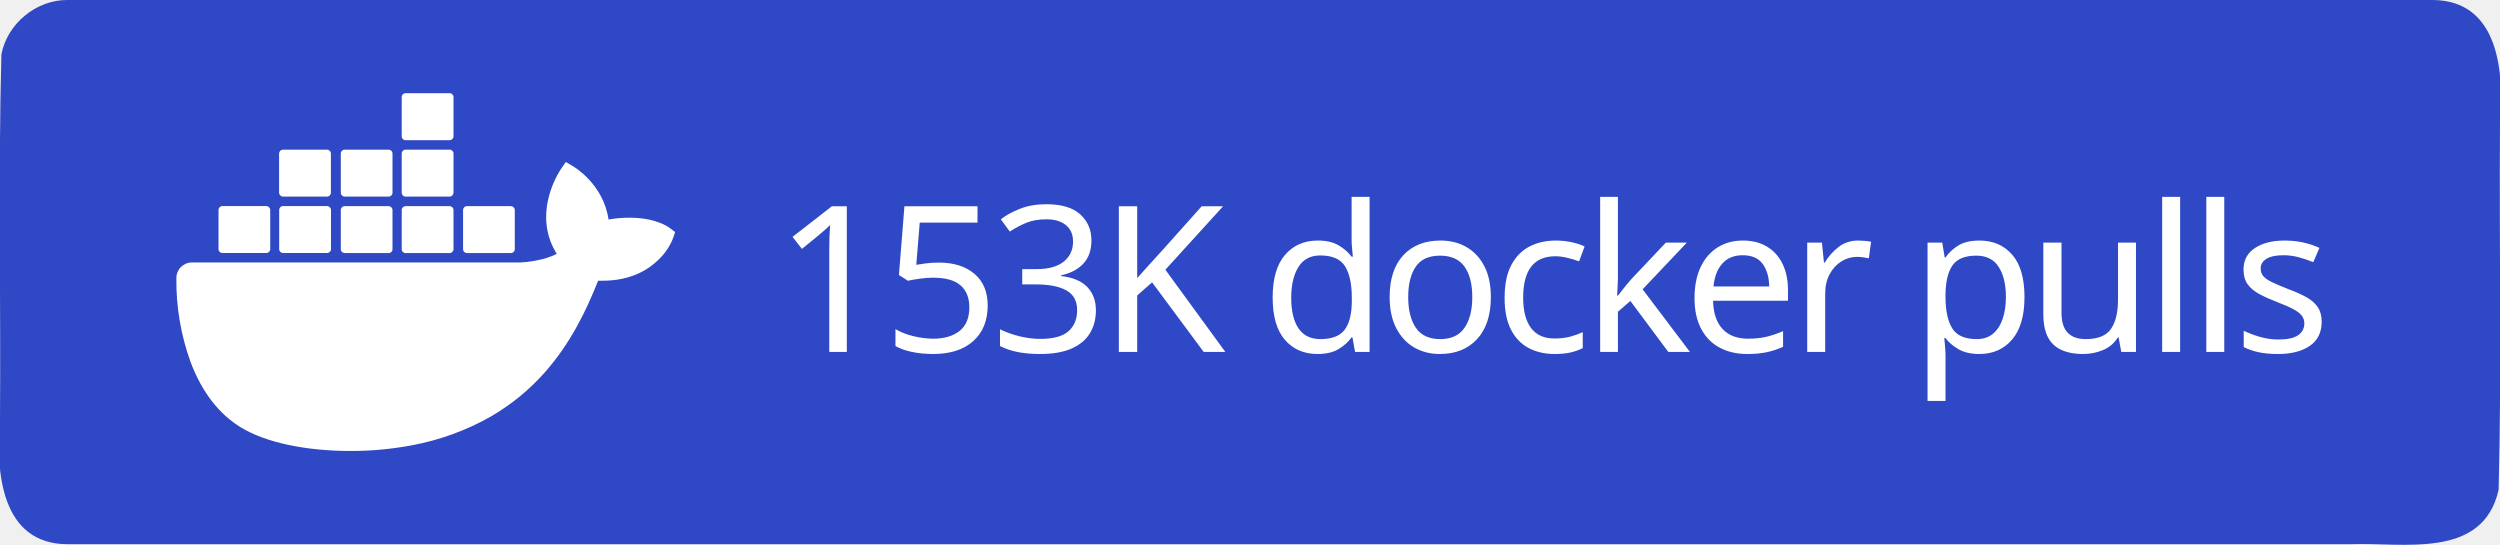
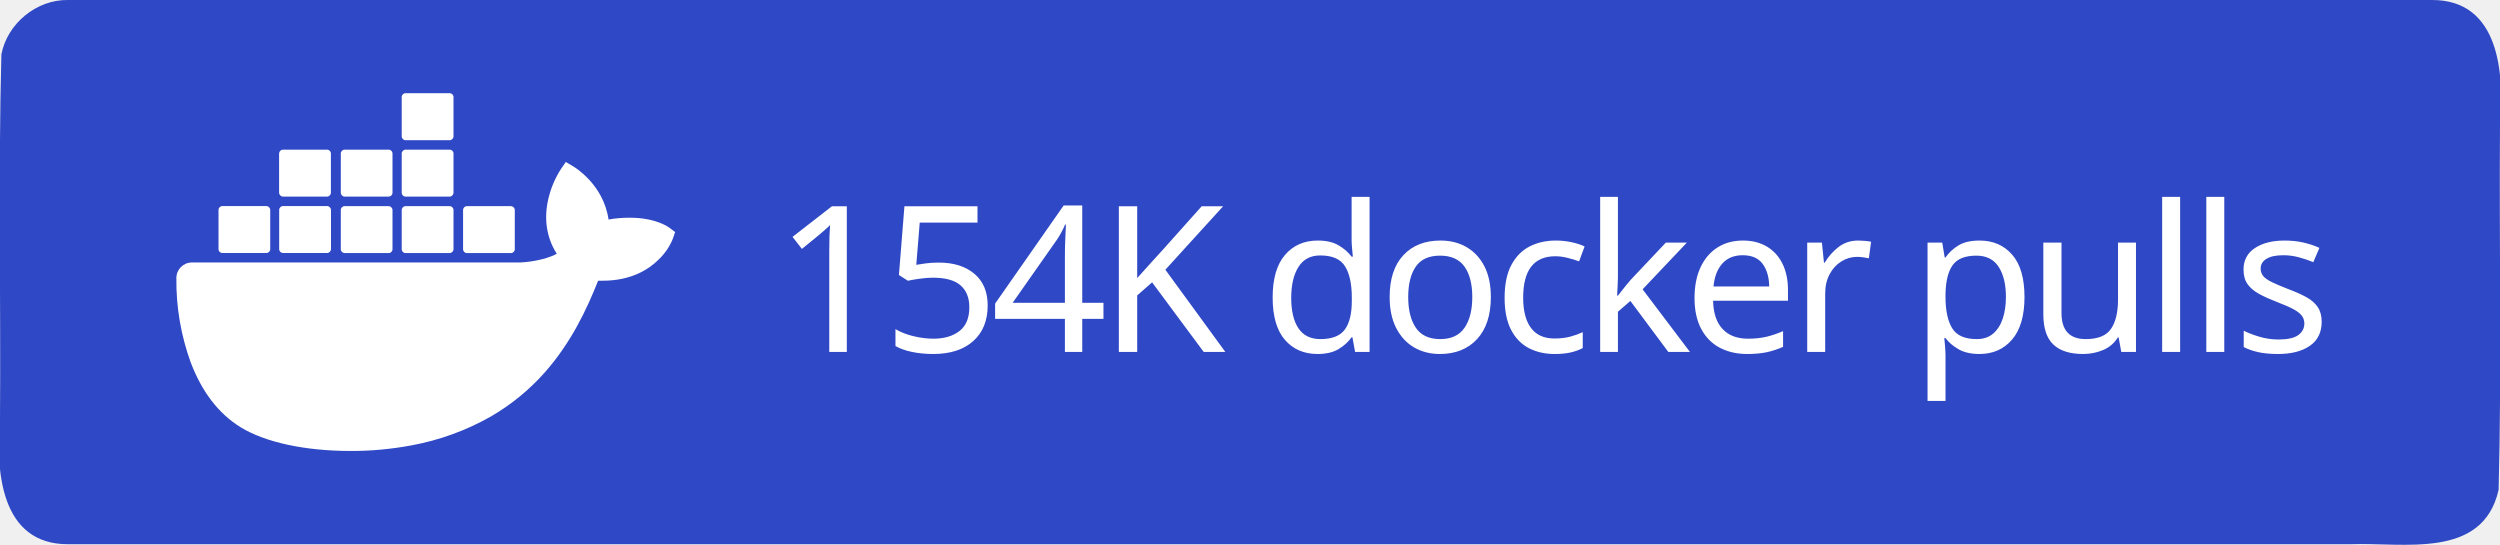
<svg xmlns="http://www.w3.org/2000/svg" xml:space="preserve" width="147" height="32" viewBox="0 0 147 32">
  <path d="M4 0h139c3.983-.01 4.253 4.336 4 7.31-.053 7.163.107 14.337-.082 21.494-.935 4.122-5.607 3.072-8.732 3.196H4c-3.983.01-4.253-4.336-4-7.31.053-7.163-.107-14.337.082-21.494C.429 1.383 2.15-.03 4 0" style="fill-rule:evenodd;clip-rule:evenodd;fill:#2f48c5;fill-opacity:1" />
  <text xml:space="preserve" x="936.308" y="603.782" style="font-size:234.815px;line-height:0;letter-spacing:-9.784px;word-spacing:19.568px;writing-mode:lr-tb;direction:ltr;fill:#2f48c5;fill-opacity:1;stroke-width:19.568" transform="translate(-2.312 -10.158)scale(.0511)">
-     <tspan x="936.308" y="603.782" dx="0" dy="0" rotate="0 0 0 0 0 0 0 0 0 0 0 0 0 0 0 0 0 0" style="font-style:normal;font-variant:normal;font-weight:500;font-stretch:normal;line-height:0;font-family:&quot;Source Han Sans TC&quot;;-inkscape-font-specification:&quot;Source Han Sans TC Medium&quot;;letter-spacing:-9.784px;word-spacing:19.568px;fill:#fff;fill-opacity:1;stroke-width:19.568">153K docker pulls</tspan>
+     <tspan x="936.308" y="603.782" dx="0" dy="0" rotate="0 0 0 0 0 0 0 0 0 0 0 0 0 0 0 0 0 0" style="font-style:normal;font-variant:normal;font-weight:500;font-stretch:normal;line-height:0;font-family:&quot;Source Han Sans TC&quot;;-inkscape-font-specification:&quot;Source Han Sans TC Medium&quot;;letter-spacing:-9.784px;word-spacing:19.568px;fill:#fff;fill-opacity:1;stroke-width:19.568">154K docker pulls</tspan>
  </text>
  <path d="M816.395 461.5c-1.6-1.3-16.1-12.2-46.7-12.2-8.1 0-16.2.6-24.2 2.1-5.9-40.7-39.5-60.5-41-61.4l-8.2-4.8-5.4 7.8c-6.8 10.5-11.7 22-14.6 34.2-5.5 23.2-2.2 45 9.6 63.6-14.2 7.9-37.1 9.9-41.7 10h-378.1c-9.9 0-17.9 8-17.9 17.9-.4 33.1 5.2 66 16.5 97.1 13 34.2 32.4 59.3 57.6 74.7 28.2 17.3 74.1 27.2 126.2 27.2 23.5.1 47-2.1 70.1-6.4 32.1-5.9 63-17.1 91.4-33.2 23.4-13.6 44.5-30.8 62.4-51.1 29.9-33.9 47.8-71.7 61.1-105.2h5.3c32.8 0 53-13.1 64.1-24.1 7.4-7 13.2-15.5 16.9-25l2.3-6.9zm-515.3 28.4h50.7c2.4 0 4.4-2 4.4-4.4v-45.1c0-2.4-2-4.4-4.4-4.5h-50.7c-2.4 0-4.4 2-4.4 4.4v45.2c0 2.5 2 4.4 4.4 4.4m69.9 0h50.7c2.4 0 4.4-2 4.4-4.4v-45.1c0-2.4-2-4.4-4.4-4.5h-50.7c-2.5 0-4.5 2-4.5 4.5v45.1c0 2.5 2 4.4 4.5 4.4m70.8.1h50.7c2.4 0 4.4-2 4.4-4.4v-45.1c0-2.4-2-4.4-4.4-4.5h-50.7c-2.4 0-4.4 2-4.4 4.4v45.2c0 2.4 2 4.3 4.4 4.4m70.1 0h50.7c2.4 0 4.4-2 4.5-4.4v-45.1c0-2.5-2-4.5-4.5-4.5h-50.7c-2.4 0-4.4 2-4.4 4.4v45.2c0 2.4 1.9 4.4 4.4 4.4m-141-65h50.7c2.4 0 4.4-2 4.4-4.5v-45.1c0-2.4-2-4.4-4.4-4.4h-50.7c-2.5 0-4.4 2-4.5 4.4v45.1c.1 2.5 2.1 4.5 4.5 4.5m70.9 0h50.7c2.4 0 4.4-2 4.4-4.5v-45.1c0-2.4-2-4.4-4.4-4.4h-50.7c-2.4 0-4.4 2-4.4 4.4v45.1c0 2.5 2 4.5 4.4 4.5m70.1 0h50.7c2.5 0 4.4-2 4.5-4.5v-45.1c0-2.5-2-4.4-4.5-4.4h-50.7c-2.4 0-4.4 2-4.4 4.4v45.1c0 2.5 1.9 4.5 4.4 4.5m0-64.9h50.7c2.5 0 4.5-2 4.5-4.5v-45.2c0-2.4-2-4.4-4.5-4.4h-50.7c-2.4 0-4.4 2-4.4 4.4v45.2c0 2.5 1.9 4.5 4.4 4.5m70.6 129.9h50.7c2.4 0 4.4-2 4.4-4.4v-45.1c0-2.5-2-4.4-4.4-4.5h-50.7c-2.4 0-4.4 2-4.4 4.4v45.2c0 2.4 2 4.4 4.4 4.4" style="fill:#fff" transform="translate(-2.312 -10.158)scale(.0511)" />
</svg>
